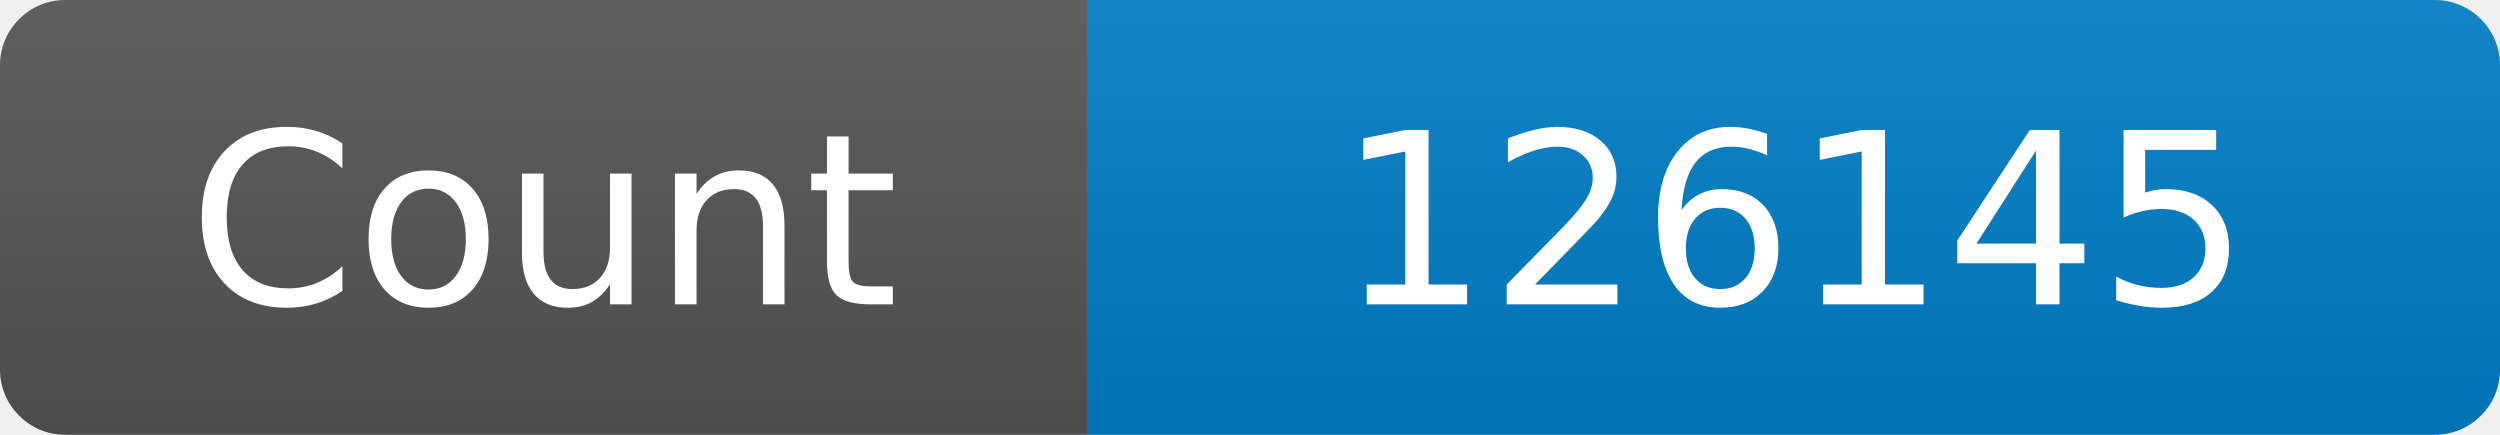
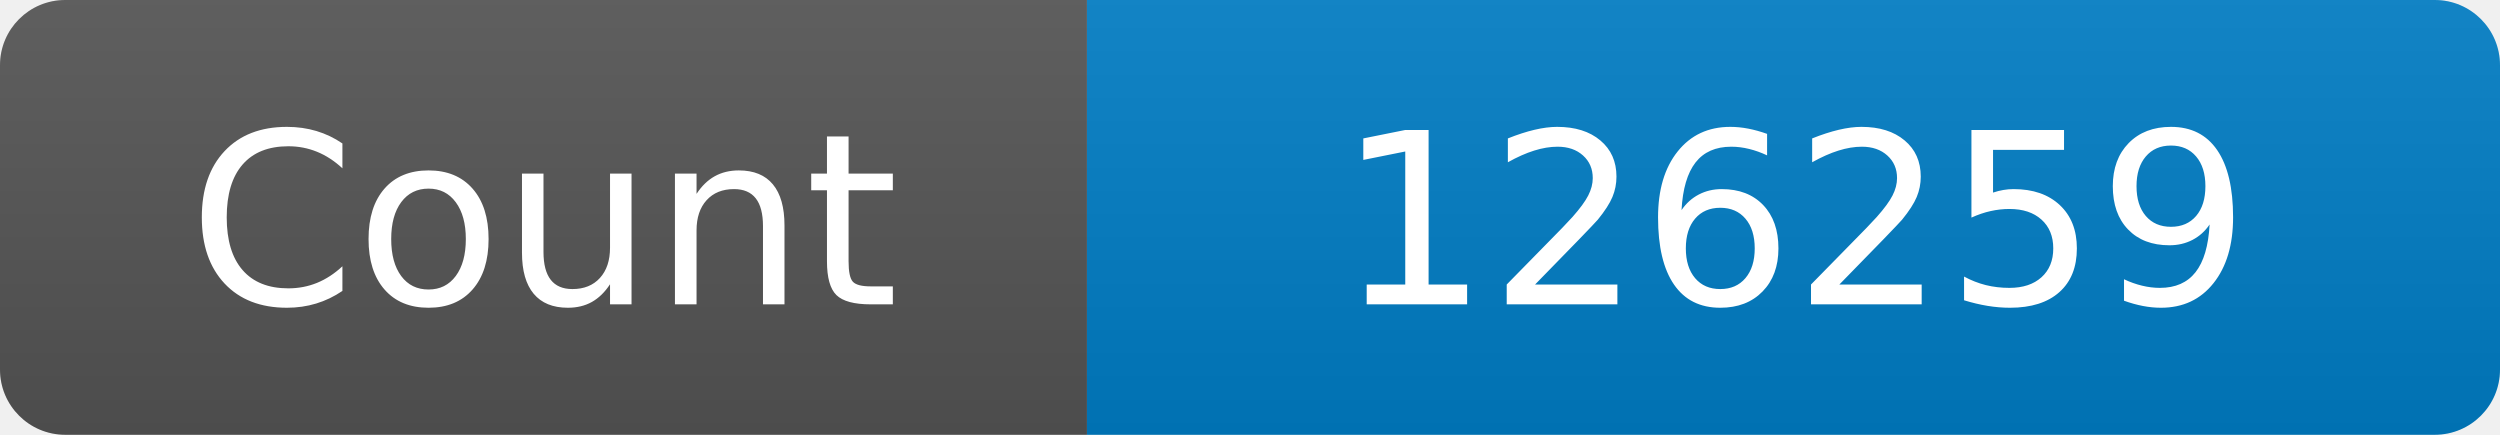
<svg xmlns="http://www.w3.org/2000/svg" width="115" height="20" role="img" aria-label="Maintained?: yes">
  <linearGradient id="s" x2="0" y2="100%">
    <stop offset="0" stop-color="#bbb" stop-opacity=".1" />
    <stop offset="1" stop-opacity=".1" />
  </linearGradient>
  <clipPath id="r">
    <rect width="115" height="20" rx="3" fill="#fff" />
  </clipPath>
  <g clip-path="url(#r)">
    <rect width="50" height="20" fill="#555" />
    <rect x="50" width="160" height="20" fill="#007ec6" />
    <rect width="115" height="20" fill="url(#s)" />
  </g>
  <g fill="#fff" text-anchor="middle" font-family="Verdana,Geneva,DejaVu Sans,sans-serif" font-size="110">
    <text x="250" y="140" transform="scale(.1)" fill="#fff">Count</text>
-     <text x="825" y="140" transform="scale(.1)" fill="#fff">126145</text>
+     <text x="825" y="140" transform="scale(.1)" fill="#fff">126259</text>
  </g>
</svg>
